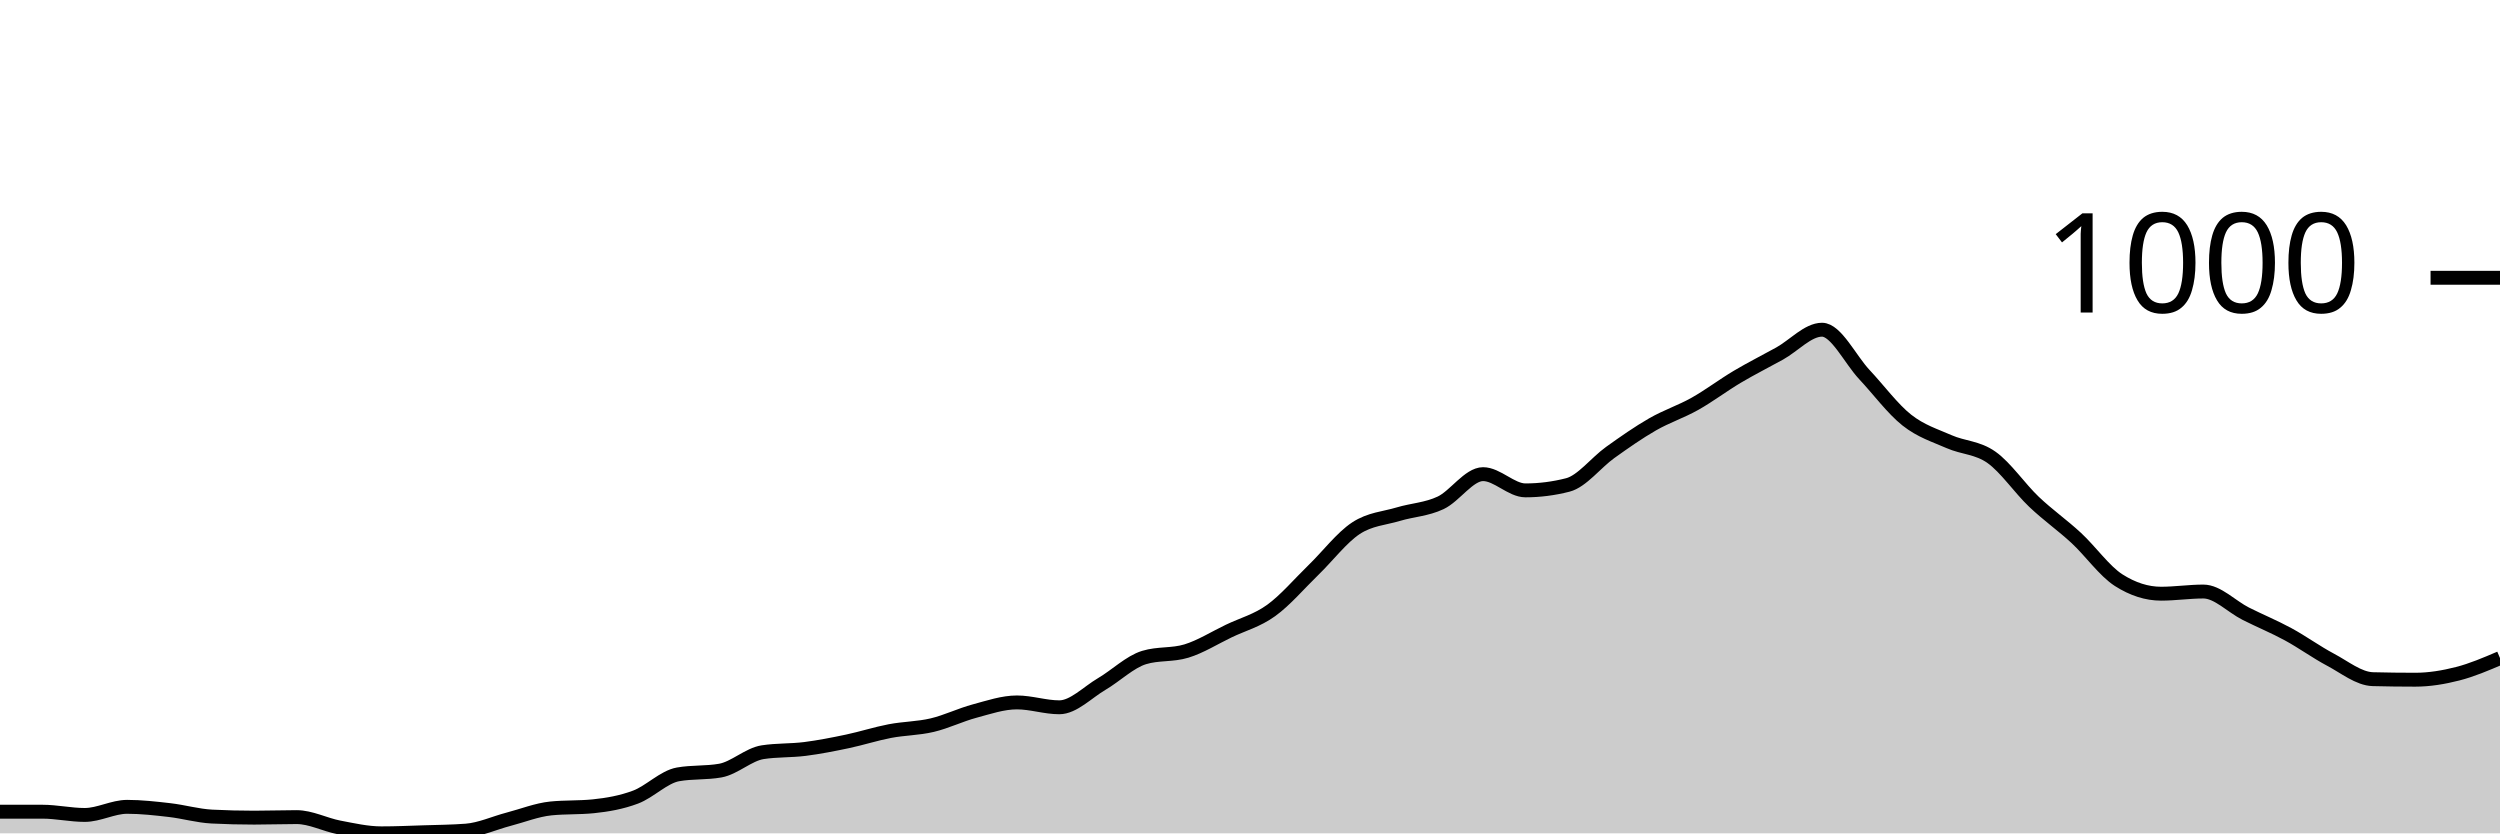
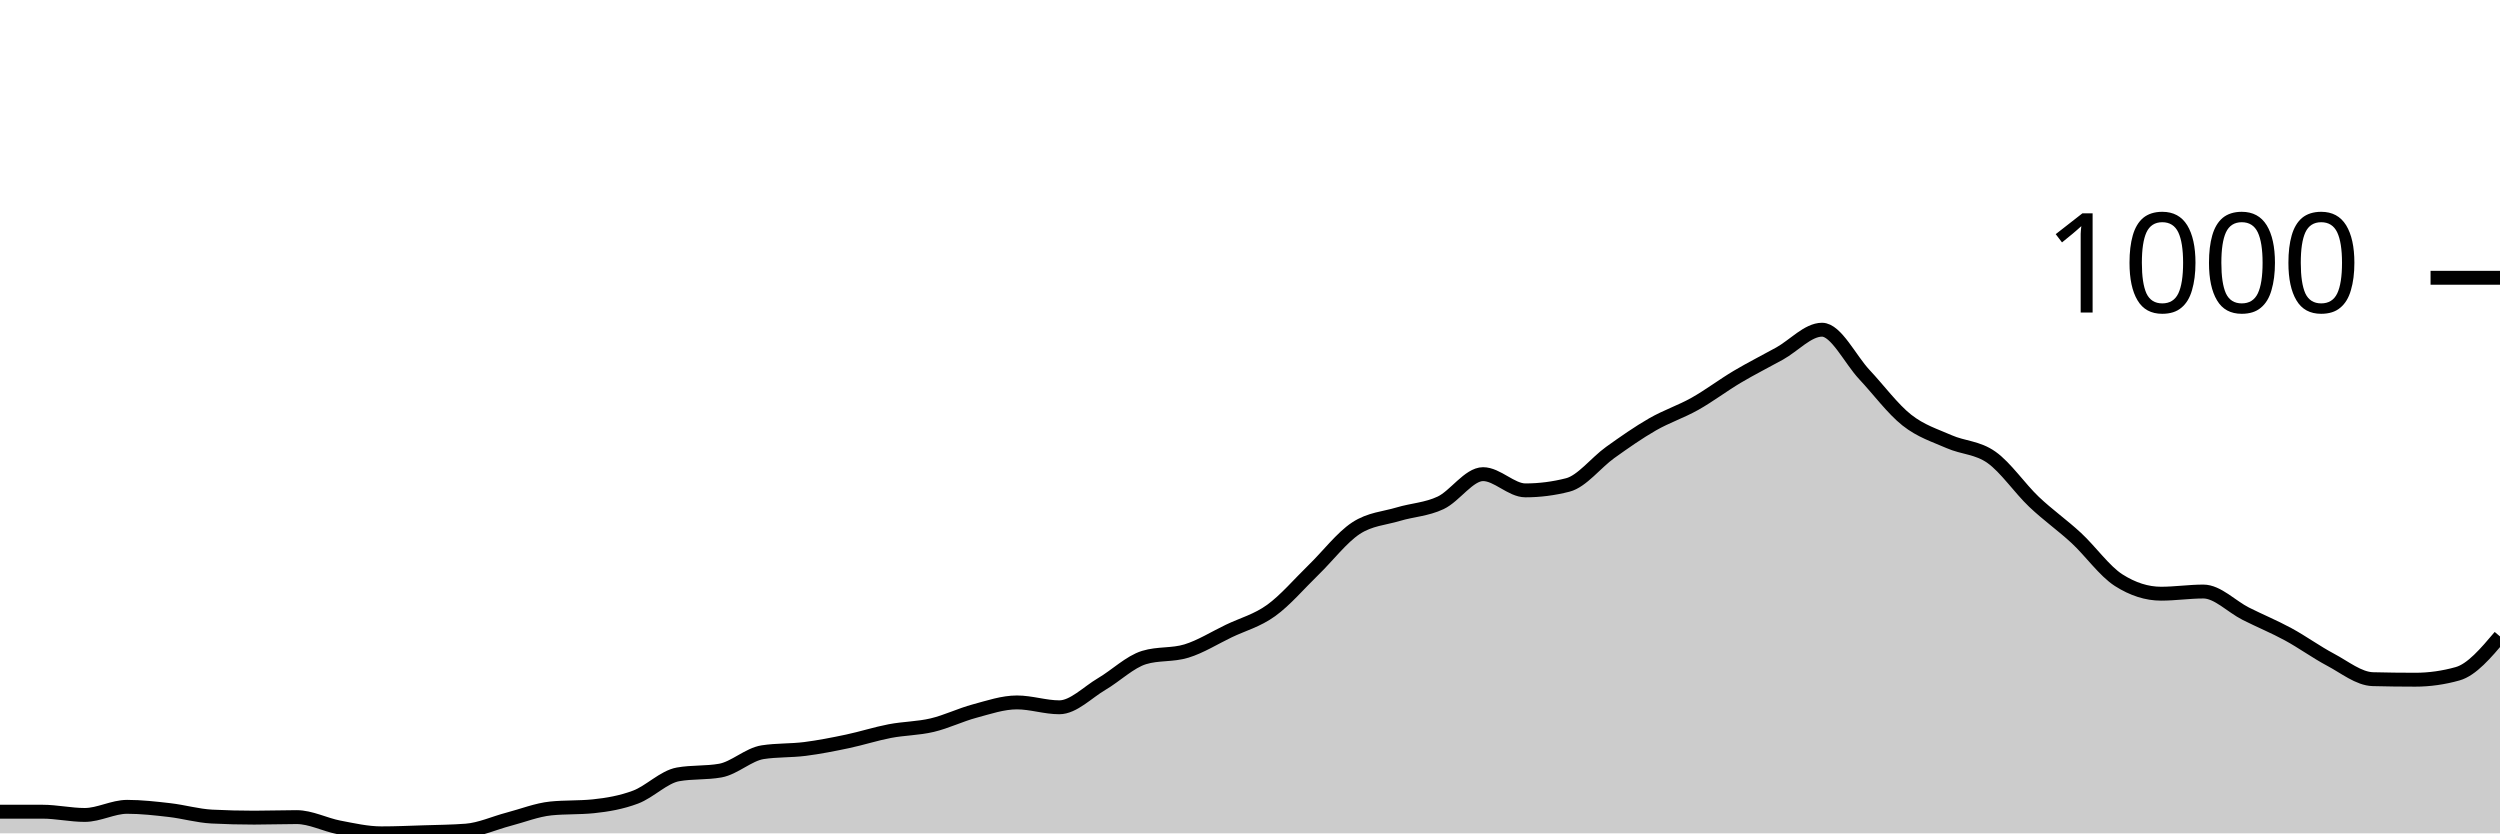
<svg xmlns="http://www.w3.org/2000/svg" viewBox="0 0 180 60">
  <g transform="translate(0,20)">
-     <path class="area" fill="rgba(0, 0, 0, 0.2)" d="M0,38.442C1.017,38.442,2.034,38.442,3.051,38.442C4.068,38.442,5.085,38.676,6.102,38.676C7.119,38.676,8.136,38.092,9.153,38.092C10.169,38.092,11.186,38.208,12.203,38.325C13.22,38.442,14.237,38.741,15.254,38.793C16.271,38.845,17.288,38.87,18.305,38.87C19.322,38.87,20.339,38.832,21.356,38.832C22.373,38.832,23.39,39.377,24.407,39.572C25.424,39.766,26.441,40,27.458,40C28.475,40,29.492,39.955,30.508,39.922C31.525,39.89,32.542,39.883,33.559,39.805C34.576,39.727,35.593,39.253,36.61,38.987C37.627,38.721,38.644,38.312,39.661,38.208C40.678,38.105,41.695,38.156,42.712,38.053C43.729,37.949,44.746,37.773,45.763,37.39C46.78,37.007,47.797,35.936,48.814,35.755C49.831,35.573,50.847,35.664,51.864,35.482C52.881,35.3,53.898,34.314,54.915,34.158C55.932,34.002,56.949,34.054,57.966,33.924C58.983,33.794,60,33.593,61.017,33.379C62.034,33.165,63.051,32.833,64.068,32.639C65.085,32.444,66.102,32.451,67.119,32.21C68.136,31.97,69.153,31.47,70.169,31.198C71.186,30.925,72.203,30.574,73.22,30.574C74.237,30.574,75.254,30.925,76.271,30.925C77.288,30.925,78.305,29.847,79.322,29.25C80.339,28.653,81.356,27.653,82.373,27.342C83.39,27.03,84.407,27.186,85.424,26.874C86.441,26.563,87.458,25.92,88.475,25.433C89.492,24.946,90.508,24.687,91.525,23.953C92.542,23.22,93.559,22.019,94.576,21.032C95.593,20.045,96.61,18.702,97.627,18.033C98.644,17.364,99.661,17.326,100.678,17.02C101.695,16.715,102.712,16.683,103.729,16.203C104.746,15.722,105.763,14.138,106.78,14.138C107.797,14.138,108.814,15.307,109.831,15.307C110.847,15.307,111.864,15.177,112.881,14.917C113.898,14.658,114.915,13.307,115.932,12.58C116.949,11.853,117.966,11.139,118.983,10.555C120,9.971,121.017,9.646,122.034,9.075C123.051,8.504,124.068,7.731,125.085,7.128C126.102,6.524,127.119,6.018,128.136,5.453C129.153,4.888,130.169,3.739,131.186,3.739C132.203,3.739,133.22,5.888,134.237,6.972C135.254,8.056,136.271,9.438,137.288,10.243C138.305,11.048,139.322,11.353,140.339,11.801C141.356,12.249,142.373,12.21,143.39,12.931C144.407,13.651,145.424,15.157,146.441,16.125C147.458,17.092,148.475,17.793,149.492,18.734C150.508,19.675,151.525,21.123,152.542,21.772C153.559,22.421,154.576,22.746,155.593,22.746C156.61,22.746,157.627,22.59,158.644,22.59C159.661,22.59,160.678,23.674,161.695,24.187C162.712,24.7,163.729,25.115,164.746,25.667C165.763,26.219,166.78,26.959,167.797,27.498C168.814,28.036,169.831,28.874,170.847,28.9C171.864,28.926,172.881,28.939,173.898,28.939C174.915,28.939,175.932,28.77,176.949,28.51C177.966,28.251,178.983,27.816,180,27.381L180,40C178.983,40,177.966,40,176.949,40C175.932,40,174.915,40,173.898,40C172.881,40,171.864,40,170.847,40C169.831,40,168.814,40,167.797,40C166.78,40,165.763,40,164.746,40C163.729,40,162.712,40,161.695,40C160.678,40,159.661,40,158.644,40C157.627,40,156.61,40,155.593,40C154.576,40,153.559,40,152.542,40C151.525,40,150.508,40,149.492,40C148.475,40,147.458,40,146.441,40C145.424,40,144.407,40,143.39,40C142.373,40,141.356,40,140.339,40C139.322,40,138.305,40,137.288,40C136.271,40,135.254,40,134.237,40C133.22,40,132.203,40,131.186,40C130.169,40,129.153,40,128.136,40C127.119,40,126.102,40,125.085,40C124.068,40,123.051,40,122.034,40C121.017,40,120,40,118.983,40C117.966,40,116.949,40,115.932,40C114.915,40,113.898,40,112.881,40C111.864,40,110.847,40,109.831,40C108.814,40,107.797,40,106.78,40C105.763,40,104.746,40,103.729,40C102.712,40,101.695,40,100.678,40C99.661,40,98.644,40,97.627,40C96.61,40,95.593,40,94.576,40C93.559,40,92.542,40,91.525,40C90.508,40,89.492,40,88.475,40C87.458,40,86.441,40,85.424,40C84.407,40,83.39,40,82.373,40C81.356,40,80.339,40,79.322,40C78.305,40,77.288,40,76.271,40C75.254,40,74.237,40,73.22,40C72.203,40,71.186,40,70.169,40C69.153,40,68.136,40,67.119,40C66.102,40,65.085,40,64.068,40C63.051,40,62.034,40,61.017,40C60,40,58.983,40,57.966,40C56.949,40,55.932,40,54.915,40C53.898,40,52.881,40,51.864,40C50.847,40,49.831,40,48.814,40C47.797,40,46.78,40,45.763,40C44.746,40,43.729,40,42.712,40C41.695,40,40.678,40,39.661,40C38.644,40,37.627,40,36.61,40C35.593,40,34.576,40,33.559,40C32.542,40,31.525,40,30.508,40C29.492,40,28.475,40,27.458,40C26.441,40,25.424,40,24.407,40C23.39,40,22.373,40,21.356,40C20.339,40,19.322,40,18.305,40C17.288,40,16.271,40,15.254,40C14.237,40,13.22,40,12.203,40C11.186,40,10.169,40,9.153,40C8.136,40,7.119,40,6.102,40C5.085,40,4.068,40,3.051,40C2.034,40,1.017,40,0,40Z" />
-     <path class="line" stroke="black" fill="none" d="M0,38.442C1.017,38.442,2.034,38.442,3.051,38.442C4.068,38.442,5.085,38.676,6.102,38.676C7.119,38.676,8.136,38.092,9.153,38.092C10.169,38.092,11.186,38.208,12.203,38.325C13.22,38.442,14.237,38.741,15.254,38.793C16.271,38.845,17.288,38.87,18.305,38.87C19.322,38.87,20.339,38.832,21.356,38.832C22.373,38.832,23.39,39.377,24.407,39.572C25.424,39.766,26.441,40,27.458,40C28.475,40,29.492,39.955,30.508,39.922C31.525,39.89,32.542,39.883,33.559,39.805C34.576,39.727,35.593,39.253,36.61,38.987C37.627,38.721,38.644,38.312,39.661,38.208C40.678,38.105,41.695,38.156,42.712,38.053C43.729,37.949,44.746,37.773,45.763,37.39C46.78,37.007,47.797,35.936,48.814,35.755C49.831,35.573,50.847,35.664,51.864,35.482C52.881,35.3,53.898,34.314,54.915,34.158C55.932,34.002,56.949,34.054,57.966,33.924C58.983,33.794,60,33.593,61.017,33.379C62.034,33.165,63.051,32.833,64.068,32.639C65.085,32.444,66.102,32.451,67.119,32.21C68.136,31.97,69.153,31.47,70.169,31.198C71.186,30.925,72.203,30.574,73.22,30.574C74.237,30.574,75.254,30.925,76.271,30.925C77.288,30.925,78.305,29.847,79.322,29.25C80.339,28.653,81.356,27.653,82.373,27.342C83.39,27.03,84.407,27.186,85.424,26.874C86.441,26.563,87.458,25.92,88.475,25.433C89.492,24.946,90.508,24.687,91.525,23.953C92.542,23.22,93.559,22.019,94.576,21.032C95.593,20.045,96.61,18.702,97.627,18.033C98.644,17.364,99.661,17.326,100.678,17.02C101.695,16.715,102.712,16.683,103.729,16.203C104.746,15.722,105.763,14.138,106.78,14.138C107.797,14.138,108.814,15.307,109.831,15.307C110.847,15.307,111.864,15.177,112.881,14.917C113.898,14.658,114.915,13.307,115.932,12.58C116.949,11.853,117.966,11.139,118.983,10.555C120,9.971,121.017,9.646,122.034,9.075C123.051,8.504,124.068,7.731,125.085,7.128C126.102,6.524,127.119,6.018,128.136,5.453C129.153,4.888,130.169,3.739,131.186,3.739C132.203,3.739,133.22,5.888,134.237,6.972C135.254,8.056,136.271,9.438,137.288,10.243C138.305,11.048,139.322,11.353,140.339,11.801C141.356,12.249,142.373,12.21,143.39,12.931C144.407,13.651,145.424,15.157,146.441,16.125C147.458,17.092,148.475,17.793,149.492,18.734C150.508,19.675,151.525,21.123,152.542,21.772C153.559,22.421,154.576,22.746,155.593,22.746C156.61,22.746,157.627,22.59,158.644,22.59C159.661,22.59,160.678,23.674,161.695,24.187C162.712,24.7,163.729,25.115,164.746,25.667C165.763,26.219,166.78,26.959,167.797,27.498C168.814,28.036,169.831,28.874,170.847,28.9C171.864,28.926,172.881,28.939,173.898,28.939C174.915,28.939,175.932,28.77,176.949,28.51C177.966,28.251,178.983,27.816,180,27.381" />
+     <path class="area" fill="rgba(0, 0, 0, 0.2)" d="M0,38.442C1.017,38.442,2.034,38.442,3.051,38.442C4.068,38.442,5.085,38.676,6.102,38.676C7.119,38.676,8.136,38.092,9.153,38.092C10.169,38.092,11.186,38.208,12.203,38.325C13.22,38.442,14.237,38.741,15.254,38.793C16.271,38.845,17.288,38.87,18.305,38.87C19.322,38.87,20.339,38.832,21.356,38.832C22.373,38.832,23.39,39.377,24.407,39.572C25.424,39.766,26.441,40,27.458,40C28.475,40,29.492,39.955,30.508,39.922C31.525,39.89,32.542,39.883,33.559,39.805C34.576,39.727,35.593,39.253,36.61,38.987C37.627,38.721,38.644,38.312,39.661,38.208C40.678,38.105,41.695,38.156,42.712,38.053C43.729,37.949,44.746,37.773,45.763,37.39C46.78,37.007,47.797,35.936,48.814,35.755C49.831,35.573,50.847,35.664,51.864,35.482C52.881,35.3,53.898,34.314,54.915,34.158C55.932,34.002,56.949,34.054,57.966,33.924C58.983,33.794,60,33.593,61.017,33.379C62.034,33.165,63.051,32.833,64.068,32.639C65.085,32.444,66.102,32.451,67.119,32.21C68.136,31.97,69.153,31.47,70.169,31.198C71.186,30.925,72.203,30.574,73.22,30.574C74.237,30.574,75.254,30.925,76.271,30.925C77.288,30.925,78.305,29.847,79.322,29.25C80.339,28.653,81.356,27.653,82.373,27.342C83.39,27.03,84.407,27.186,85.424,26.874C86.441,26.563,87.458,25.92,88.475,25.433C89.492,24.946,90.508,24.687,91.525,23.953C92.542,23.22,93.559,22.019,94.576,21.032C95.593,20.045,96.61,18.702,97.627,18.033C98.644,17.364,99.661,17.326,100.678,17.02C101.695,16.715,102.712,16.683,103.729,16.203C104.746,15.722,105.763,14.138,106.78,14.138C107.797,14.138,108.814,15.307,109.831,15.307C110.847,15.307,111.864,15.177,112.881,14.917C113.898,14.658,114.915,13.307,115.932,12.58C116.949,11.853,117.966,11.139,118.983,10.555C120,9.971,121.017,9.646,122.034,9.075C123.051,8.504,124.068,7.731,125.085,7.128C126.102,6.524,127.119,6.018,128.136,5.453C129.153,4.888,130.169,3.739,131.186,3.739C132.203,3.739,133.22,5.888,134.237,6.972C135.254,8.056,136.271,9.438,137.288,10.243C138.305,11.048,139.322,11.353,140.339,11.801C141.356,12.249,142.373,12.21,143.39,12.931C144.407,13.651,145.424,15.157,146.441,16.125C147.458,17.092,148.475,17.793,149.492,18.734C150.508,19.675,151.525,21.123,152.542,21.772C153.559,22.421,154.576,22.746,155.593,22.746C156.61,22.746,157.627,22.59,158.644,22.59C159.661,22.59,160.678,23.674,161.695,24.187C162.712,24.7,163.729,25.115,164.746,25.667C165.763,26.219,166.78,26.959,167.797,27.498C168.814,28.036,169.831,28.874,170.847,28.9C171.864,28.926,172.881,28.939,173.898,28.939C174.915,28.939,175.932,28.796,176.949,28.51C177.966,28.225,178.983,27.024,180,25.823L180,40C178.983,40,177.966,40,176.949,40C175.932,40,174.915,40,173.898,40C172.881,40,171.864,40,170.847,40C169.831,40,168.814,40,167.797,40C166.78,40,165.763,40,164.746,40C163.729,40,162.712,40,161.695,40C160.678,40,159.661,40,158.644,40C157.627,40,156.61,40,155.593,40C154.576,40,153.559,40,152.542,40C151.525,40,150.508,40,149.492,40C148.475,40,147.458,40,146.441,40C145.424,40,144.407,40,143.39,40C142.373,40,141.356,40,140.339,40C139.322,40,138.305,40,137.288,40C136.271,40,135.254,40,134.237,40C133.22,40,132.203,40,131.186,40C130.169,40,129.153,40,128.136,40C127.119,40,126.102,40,125.085,40C124.068,40,123.051,40,122.034,40C121.017,40,120,40,118.983,40C117.966,40,116.949,40,115.932,40C114.915,40,113.898,40,112.881,40C111.864,40,110.847,40,109.831,40C108.814,40,107.797,40,106.78,40C105.763,40,104.746,40,103.729,40C102.712,40,101.695,40,100.678,40C99.661,40,98.644,40,97.627,40C96.61,40,95.593,40,94.576,40C93.559,40,92.542,40,91.525,40C90.508,40,89.492,40,88.475,40C87.458,40,86.441,40,85.424,40C84.407,40,83.39,40,82.373,40C81.356,40,80.339,40,79.322,40C78.305,40,77.288,40,76.271,40C75.254,40,74.237,40,73.22,40C72.203,40,71.186,40,70.169,40C69.153,40,68.136,40,67.119,40C66.102,40,65.085,40,64.068,40C63.051,40,62.034,40,61.017,40C60,40,58.983,40,57.966,40C56.949,40,55.932,40,54.915,40C53.898,40,52.881,40,51.864,40C50.847,40,49.831,40,48.814,40C47.797,40,46.78,40,45.763,40C44.746,40,43.729,40,42.712,40C41.695,40,40.678,40,39.661,40C38.644,40,37.627,40,36.61,40C35.593,40,34.576,40,33.559,40C32.542,40,31.525,40,30.508,40C29.492,40,28.475,40,27.458,40C26.441,40,25.424,40,24.407,40C23.39,40,22.373,40,21.356,40C20.339,40,19.322,40,18.305,40C17.288,40,16.271,40,15.254,40C14.237,40,13.22,40,12.203,40C11.186,40,10.169,40,9.153,40C8.136,40,7.119,40,6.102,40C5.085,40,4.068,40,3.051,40C2.034,40,1.017,40,0,40Z" />
+     <path class="line" stroke="black" fill="none" d="M0,38.442C1.017,38.442,2.034,38.442,3.051,38.442C4.068,38.442,5.085,38.676,6.102,38.676C7.119,38.676,8.136,38.092,9.153,38.092C10.169,38.092,11.186,38.208,12.203,38.325C13.22,38.442,14.237,38.741,15.254,38.793C16.271,38.845,17.288,38.87,18.305,38.87C19.322,38.87,20.339,38.832,21.356,38.832C22.373,38.832,23.39,39.377,24.407,39.572C25.424,39.766,26.441,40,27.458,40C28.475,40,29.492,39.955,30.508,39.922C31.525,39.89,32.542,39.883,33.559,39.805C34.576,39.727,35.593,39.253,36.61,38.987C37.627,38.721,38.644,38.312,39.661,38.208C40.678,38.105,41.695,38.156,42.712,38.053C43.729,37.949,44.746,37.773,45.763,37.39C46.78,37.007,47.797,35.936,48.814,35.755C49.831,35.573,50.847,35.664,51.864,35.482C52.881,35.3,53.898,34.314,54.915,34.158C55.932,34.002,56.949,34.054,57.966,33.924C58.983,33.794,60,33.593,61.017,33.379C62.034,33.165,63.051,32.833,64.068,32.639C65.085,32.444,66.102,32.451,67.119,32.21C68.136,31.97,69.153,31.47,70.169,31.198C71.186,30.925,72.203,30.574,73.22,30.574C74.237,30.574,75.254,30.925,76.271,30.925C77.288,30.925,78.305,29.847,79.322,29.25C80.339,28.653,81.356,27.653,82.373,27.342C83.39,27.03,84.407,27.186,85.424,26.874C86.441,26.563,87.458,25.92,88.475,25.433C89.492,24.946,90.508,24.687,91.525,23.953C92.542,23.22,93.559,22.019,94.576,21.032C95.593,20.045,96.61,18.702,97.627,18.033C98.644,17.364,99.661,17.326,100.678,17.02C101.695,16.715,102.712,16.683,103.729,16.203C104.746,15.722,105.763,14.138,106.78,14.138C107.797,14.138,108.814,15.307,109.831,15.307C110.847,15.307,111.864,15.177,112.881,14.917C113.898,14.658,114.915,13.307,115.932,12.58C116.949,11.853,117.966,11.139,118.983,10.555C120,9.971,121.017,9.646,122.034,9.075C123.051,8.504,124.068,7.731,125.085,7.128C126.102,6.524,127.119,6.018,128.136,5.453C129.153,4.888,130.169,3.739,131.186,3.739C132.203,3.739,133.22,5.888,134.237,6.972C135.254,8.056,136.271,9.438,137.288,10.243C138.305,11.048,139.322,11.353,140.339,11.801C141.356,12.249,142.373,12.21,143.39,12.931C144.407,13.651,145.424,15.157,146.441,16.125C147.458,17.092,148.475,17.793,149.492,18.734C150.508,19.675,151.525,21.123,152.542,21.772C153.559,22.421,154.576,22.746,155.593,22.746C156.61,22.746,157.627,22.59,158.644,22.59C159.661,22.59,160.678,23.674,161.695,24.187C162.712,24.7,163.729,25.115,164.746,25.667C165.763,26.219,166.78,26.959,167.797,27.498C168.814,28.036,169.831,28.874,170.847,28.9C171.864,28.926,172.881,28.939,173.898,28.939C174.915,28.939,175.932,28.796,176.949,28.51C177.966,28.225,178.983,27.024,180,25.823" />
    <path class="axis-ceiling" stroke-width="1" stroke="black" fill="none" d="M175,0L180,0" />
    <text class="axis-ceiling-label" font-family="sans-serif" text-anchor="end" font-size="10px" x="170" y="2.5">1000</text>
  </g>
</svg>
